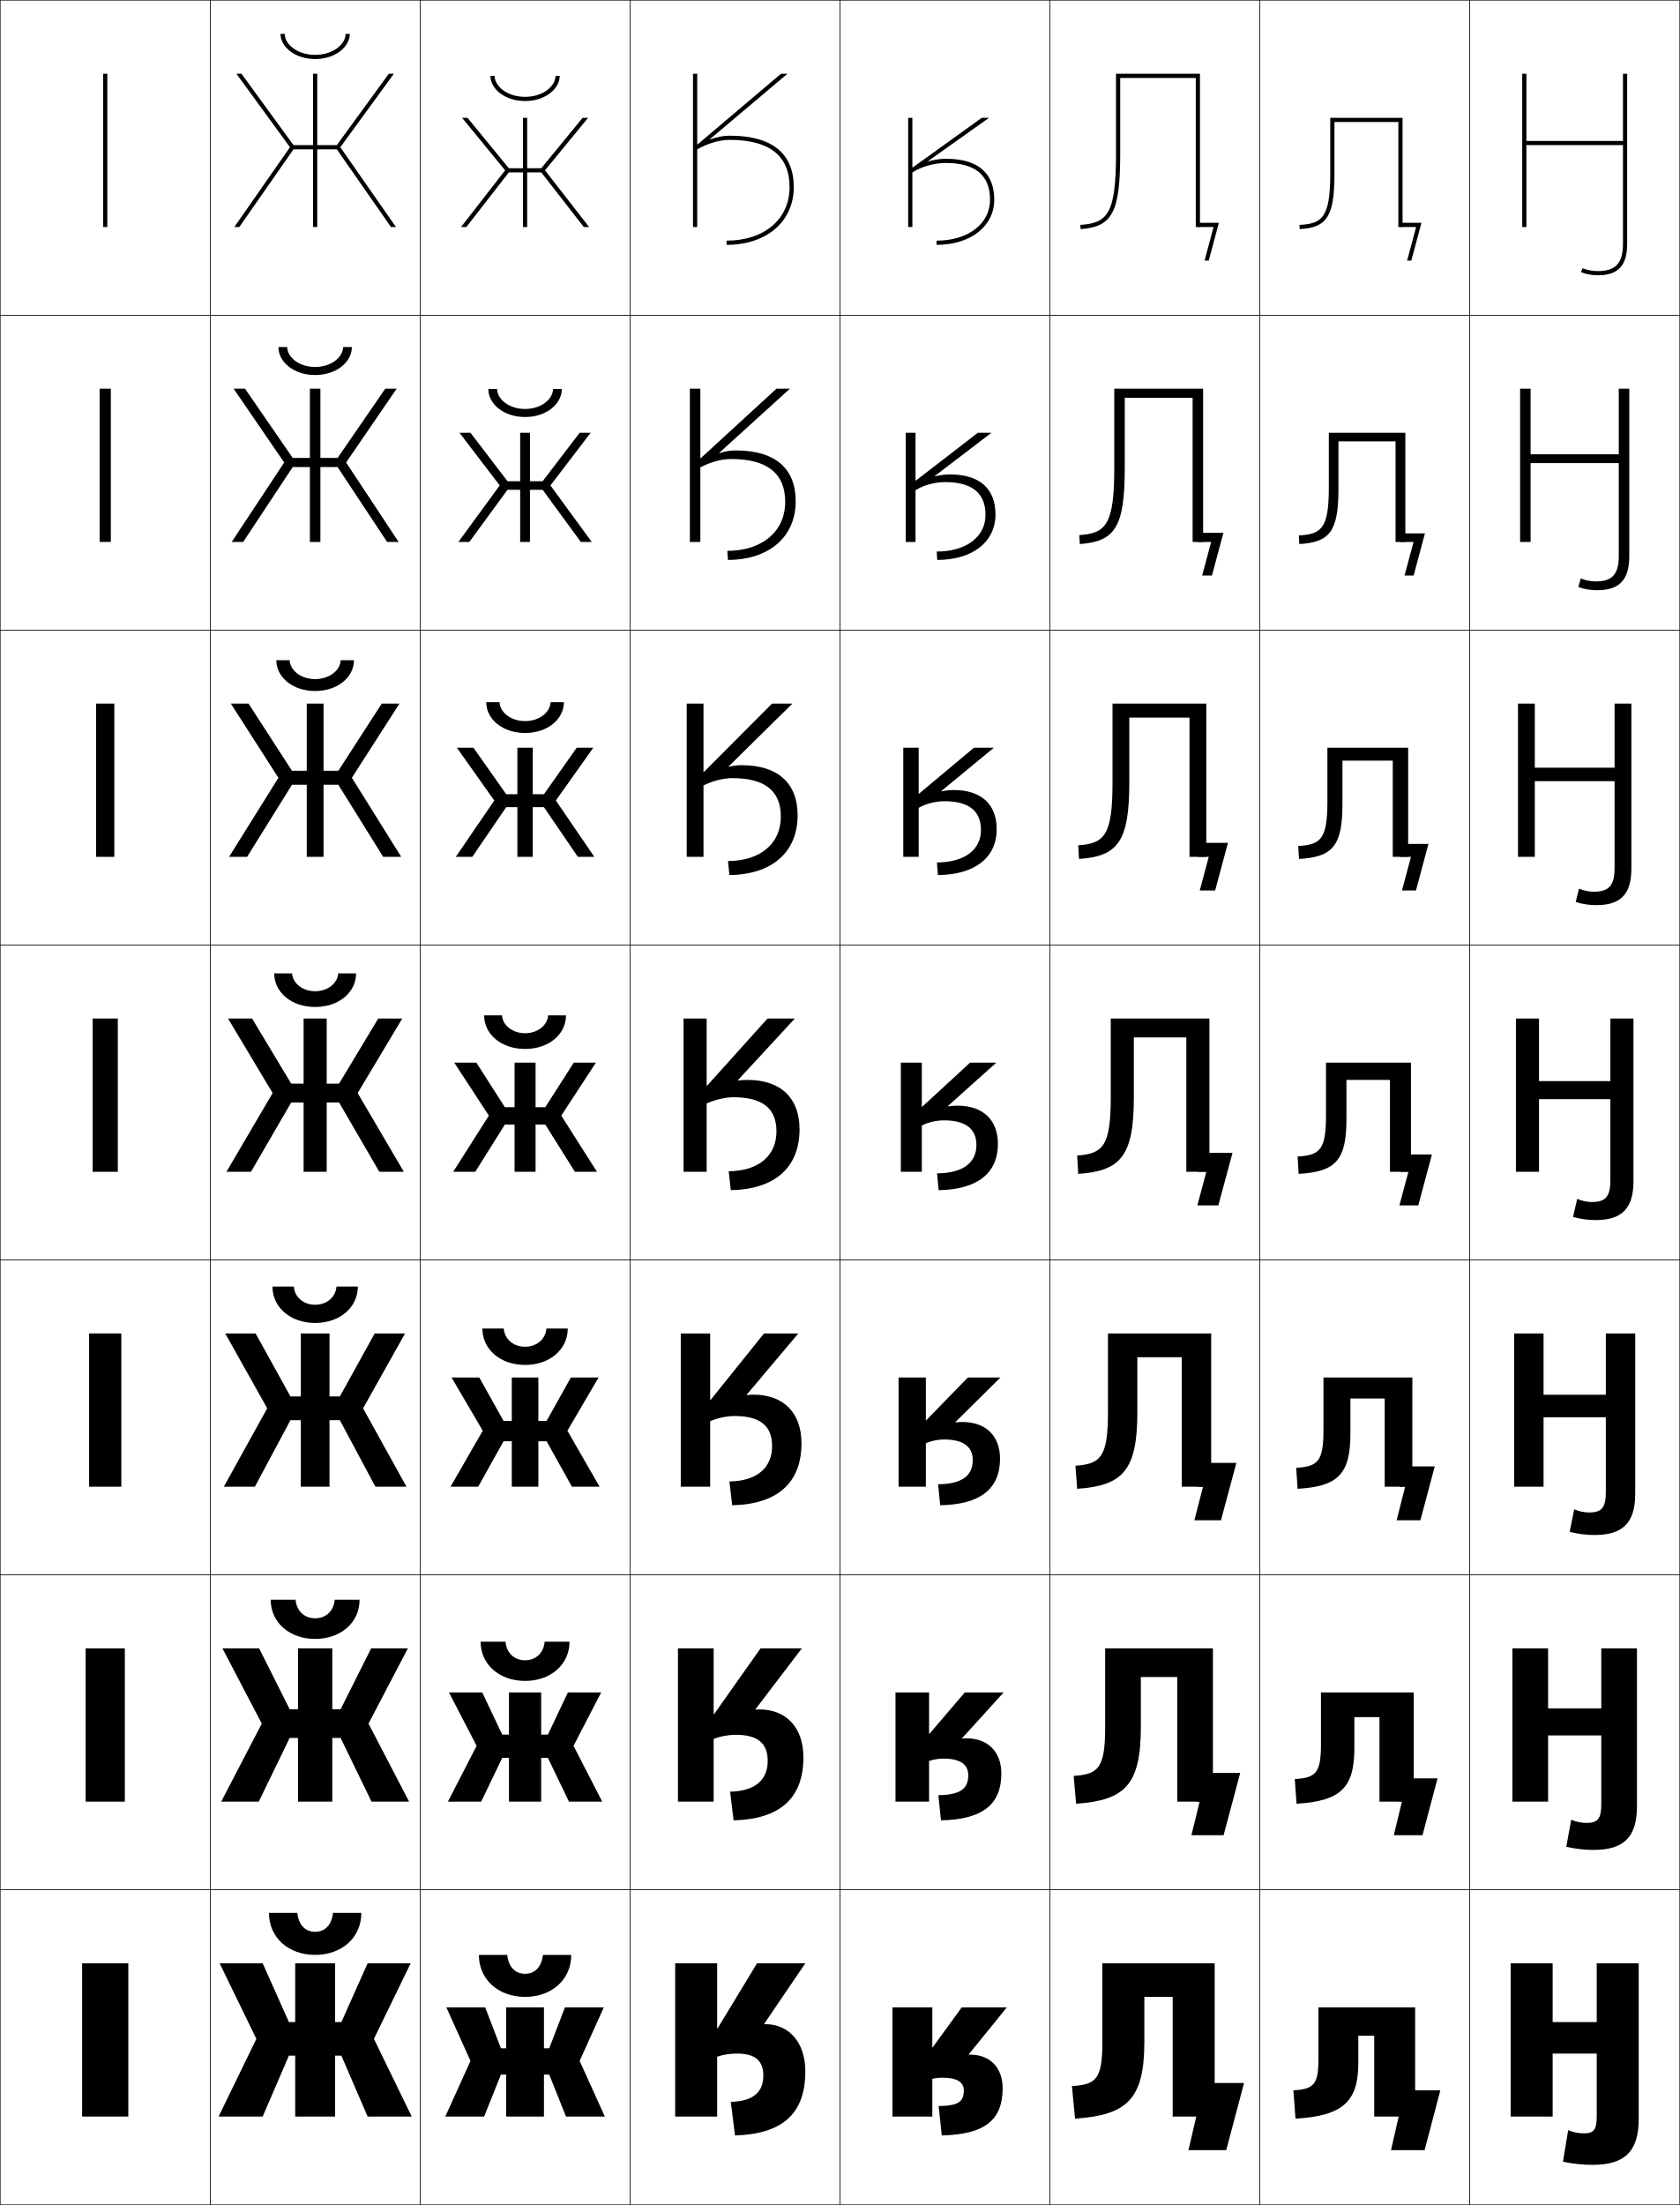
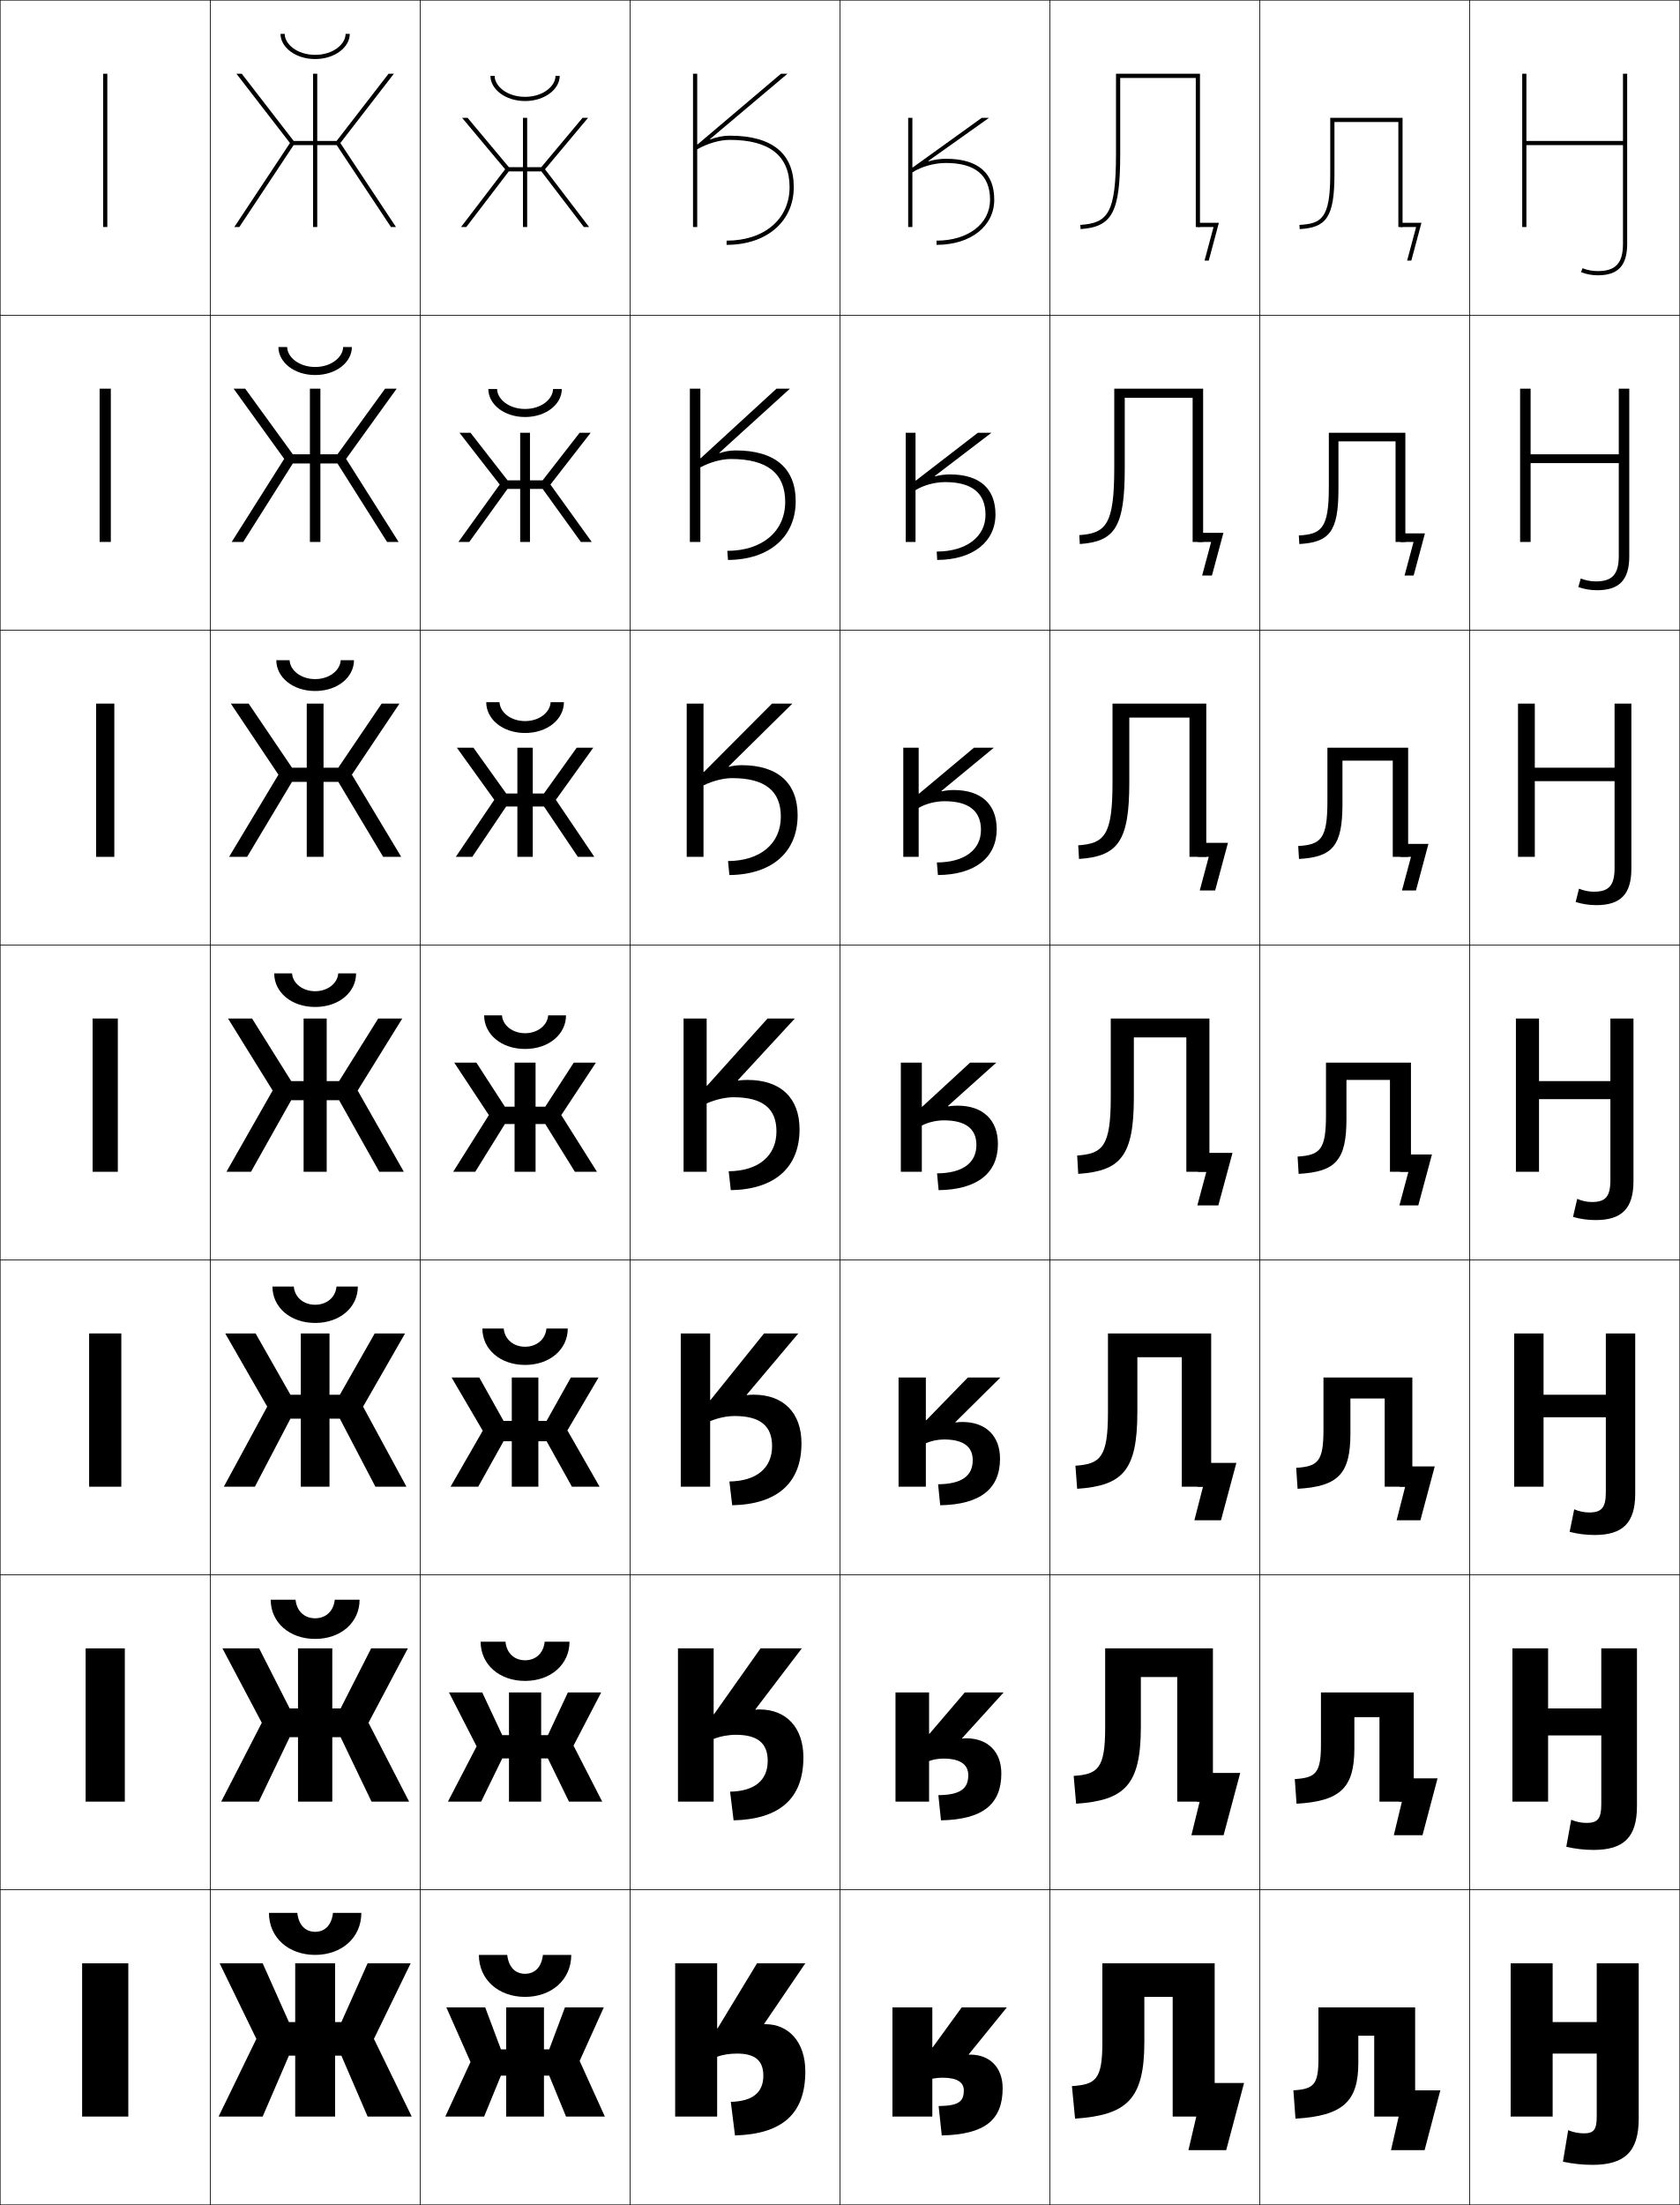
<svg xmlns="http://www.w3.org/2000/svg" width="800.25" height="1050.25" viewBox="0 0 800.25 1050.25" overflow="visible" enable-background="new 0 0 800.25 1050.25" xml:space="preserve">
  <g id="レイヤー1">
    <g>
      <rect x="0.125" y="0.125" fill="none" stroke="#000000" stroke-width="0.25" width="100" height="150" />
      <rect x="0.125" y="150.125" fill="none" stroke="#000000" stroke-width="0.25" width="100" height="150" />
      <rect x="0.125" y="300.125" fill="none" stroke="#000000" stroke-width="0.25" width="100" height="150" />
      <rect x="0.125" y="450.125" fill="none" stroke="#000000" stroke-width="0.25" width="100" height="150" />
      <rect x="0.125" y="600.125" fill="none" stroke="#000000" stroke-width="0.25" width="100" height="150" />
      <rect x="0.125" y="750.125" fill="none" stroke="#000000" stroke-width="0.25" width="100" height="150" />
      <rect x="0.125" y="900.125" fill="none" stroke="#000000" stroke-width="0.25" width="100" height="150" />
      <rect x="100.125" y="0.125" fill="none" stroke="#000000" stroke-width="0.25" width="100" height="150" />
      <rect x="100.125" y="150.125" fill="none" stroke="#000000" stroke-width="0.25" width="100" height="150" />
      <rect x="100.125" y="300.125" fill="none" stroke="#000000" stroke-width="0.25" width="100" height="150" />
      <rect x="100.125" y="450.125" fill="none" stroke="#000000" stroke-width="0.25" width="100" height="150" />
      <rect x="100.125" y="600.125" fill="none" stroke="#000000" stroke-width="0.25" width="100" height="150" />
      <rect x="100.125" y="750.125" fill="none" stroke="#000000" stroke-width="0.25" width="100" height="150" />
      <rect x="100.125" y="900.125" fill="none" stroke="#000000" stroke-width="0.25" width="100" height="150" />
      <rect x="200.125" y="0.125" fill="none" stroke="#000000" stroke-width="0.25" width="100" height="150" />
      <rect x="200.125" y="150.125" fill="none" stroke="#000000" stroke-width="0.25" width="100" height="150" />
      <rect x="200.125" y="300.125" fill="none" stroke="#000000" stroke-width="0.25" width="100" height="150" />
      <rect x="200.125" y="450.125" fill="none" stroke="#000000" stroke-width="0.25" width="100" height="150" />
      <rect x="200.125" y="600.125" fill="none" stroke="#000000" stroke-width="0.25" width="100" height="150" />
      <rect x="200.125" y="750.125" fill="none" stroke="#000000" stroke-width="0.25" width="100" height="150" />
      <rect x="200.125" y="900.125" fill="none" stroke="#000000" stroke-width="0.25" width="100" height="150" />
      <rect x="300.125" y="0.125" fill="none" stroke="#000000" stroke-width="0.25" width="100" height="150" />
      <rect x="300.125" y="150.125" fill="none" stroke="#000000" stroke-width="0.25" width="100" height="150" />
      <rect x="300.125" y="300.125" fill="none" stroke="#000000" stroke-width="0.25" width="100" height="150" />
      <rect x="300.125" y="450.125" fill="none" stroke="#000000" stroke-width="0.25" width="100" height="150" />
      <rect x="300.125" y="600.125" fill="none" stroke="#000000" stroke-width="0.25" width="100" height="150" />
      <rect x="300.125" y="750.125" fill="none" stroke="#000000" stroke-width="0.25" width="100" height="150" />
      <rect x="300.125" y="900.125" fill="none" stroke="#000000" stroke-width="0.25" width="100" height="150" />
      <rect x="400.125" y="0.125" fill="none" stroke="#000000" stroke-width="0.25" width="100" height="150" />
      <rect x="400.125" y="150.125" fill="none" stroke="#000000" stroke-width="0.25" width="100" height="150" />
      <rect x="400.125" y="300.125" fill="none" stroke="#000000" stroke-width="0.25" width="100" height="150" />
      <rect x="400.125" y="450.125" fill="none" stroke="#000000" stroke-width="0.25" width="100" height="150" />
      <rect x="400.125" y="600.125" fill="none" stroke="#000000" stroke-width="0.25" width="100" height="150" />
      <rect x="400.125" y="750.125" fill="none" stroke="#000000" stroke-width="0.25" width="100" height="150" />
      <rect x="400.125" y="900.125" fill="none" stroke="#000000" stroke-width="0.25" width="100" height="150" />
      <rect x="500.125" y="0.125" fill="none" stroke="#000000" stroke-width="0.25" width="100" height="150" />
      <rect x="500.125" y="150.125" fill="none" stroke="#000000" stroke-width="0.25" width="100" height="150" />
      <rect x="500.125" y="300.125" fill="none" stroke="#000000" stroke-width="0.25" width="100" height="150" />
      <rect x="500.125" y="450.125" fill="none" stroke="#000000" stroke-width="0.25" width="100" height="150" />
      <rect x="500.125" y="600.125" fill="none" stroke="#000000" stroke-width="0.25" width="100" height="150" />
      <rect x="500.125" y="750.125" fill="none" stroke="#000000" stroke-width="0.25" width="100" height="150" />
      <rect x="500.125" y="900.125" fill="none" stroke="#000000" stroke-width="0.25" width="100" height="150" />
      <rect x="600.125" y="0.125" fill="none" stroke="#000000" stroke-width="0.25" width="100" height="150" />
      <rect x="600.125" y="150.125" fill="none" stroke="#000000" stroke-width="0.25" width="100" height="150" />
      <rect x="600.125" y="300.125" fill="none" stroke="#000000" stroke-width="0.25" width="100" height="150" />
      <rect x="600.125" y="450.125" fill="none" stroke="#000000" stroke-width="0.25" width="100" height="150" />
      <rect x="600.125" y="600.125" fill="none" stroke="#000000" stroke-width="0.25" width="100" height="150" />
      <rect x="600.125" y="750.125" fill="none" stroke="#000000" stroke-width="0.25" width="100" height="150" />
      <rect x="600.125" y="900.125" fill="none" stroke="#000000" stroke-width="0.25" width="100" height="150" />
      <rect x="700.125" y="0.125" fill="none" stroke="#000000" stroke-width="0.25" width="100" height="150" />
      <rect x="700.125" y="150.125" fill="none" stroke="#000000" stroke-width="0.25" width="100" height="150" />
      <rect x="700.125" y="300.125" fill="none" stroke="#000000" stroke-width="0.25" width="100" height="150" />
      <rect x="700.125" y="450.125" fill="none" stroke="#000000" stroke-width="0.25" width="100" height="150" />
      <rect x="700.125" y="600.125" fill="none" stroke="#000000" stroke-width="0.25" width="100" height="150" />
      <rect x="700.125" y="750.125" fill="none" stroke="#000000" stroke-width="0.25" width="100" height="150" />
      <rect x="700.125" y="900.125" fill="none" stroke="#000000" stroke-width="0.25" width="100" height="150" />
    </g>
    <g>
      <rect x="39.125" y="935.125" width="22" height="73" />
      <rect x="40.792" y="785.124" width="18.667" height="73.001" />
      <rect x="42.458" y="635.124" width="15.333" height="73.001" />
      <rect x="44.125" y="485.124" width="12" height="73.001" />
      <rect x="45.791" y="335.124" width="8.667" height="73" />
      <rect x="47.458" y="185.124" width="5.333" height="73" />
      <rect x="49.125" y="35.124" width="2" height="73" />
    </g>
    <g>
      <path d="M773.125,116.125c0,9.234-3.477,13-12,13c-2.488,0-5.065-0.482-7.259-1.357L753.125,129.625      c2.427,0.969,5.263,1.5,8,1.5c9.683,0,14-4.625,14-15v-81h-2v32h-46v-32h-2v73h2v-39h46V116.125z" />
      <path d="M729.125,185.125h-5v73h5v-37.534h42v44.201c0,8.771-3.096,12.133-10.934,12.133      c-2.431,0-4.958-0.493-7.172-1.405L751.858,279.625c2.808,0.983,5.87,1.5,8.933,1.5      c10.532,0,15.334-4.855,15.334-16.167v-79.833h-5v31.267h-42V185.125z" />
      <path d="M731.125,335.125h-8v73h8v-36.068h38v41.401c0,8.307-2.714,11.267-9.866,11.267      c-2.373,0-4.851-0.503-7.087-1.452L750.591,429.625c3.189,0.998,6.479,1.5,9.867,1.5      c11.382,0,16.667-5.085,16.667-17.333V335.125h-8v30.533h-38V335.125z" />
      <path d="M778.125,485.125h-11v29.799h-34V485.125h-11v73h11v-34.602h34V562.125      c0,7.844-2.333,10.4-8.8,10.4c-2.314,0-4.742-0.514-7-1.5L749.324,579.625      c3.57,1.012,7.086,1.5,10.801,1.5c12.23,0,18-5.314,18-18.5V485.125z" />
      <path d="M735.291,635.125h-14v73h14v-33.067h29.667v35.734c0,7.342-2.05,9.6-7.899,9.6      c-2.385,0-4.859-0.515-7.167-1.5L747.725,729.625c3.949,1.01,7.859,1.5,11.9,1.5      c13.269,0,19.333-5.652,19.333-19.667V635.125h-14v29.199h-29.667V635.125z" />
      <path d="M737.458,785.125h-17v73h17v-31.534h25.334v32.867c0,6.842-1.768,8.801-7,8.801      c-2.455,0-4.977-0.516-7.333-1.5L746.125,879.625c4.329,1.008,8.633,1.5,13,1.5      c14.308,0,20.667-5.99,20.667-20.833V785.125h-17v28.6h-25.334V785.125z" />
      <path d="M780.625,935.125h-20v28h-21v-28h-20v73h20v-30h21v30c0,6.34-1.484,8-6.1,8      c-2.525,0-5.094-0.516-7.5-1.5l-2.5,15c4.709,1.006,9.406,1.5,14.1,1.5      c15.346,0,22-6.328,22-22V935.125z" />
    </g>
    <g>
-       <g>
-         <polygon points="241.125,956.125 241.125,975.625 238.625,975.625 231.125,956.125 212.625,956.125 224.125,981.625        212.125,1008.125 230.625,1008.125 238.625,988.125 241.125,988.125 241.125,1008.125 259.125,1008.125 259.125,988.125        261.625,988.125 269.625,1008.125 288.125,1008.125 276.125,981.625 287.625,956.125 269.125,956.125 261.625,975.625        259.125,975.625 259.125,956.125 " />
-         <path d="M228.125,931.125h13.5c0.683,6.039,4.014,9,8.5,9s7.817-2.961,8.5-9h13.5       c0,11.83-9.387,20-22,20S228.125,942.955,228.125,931.125z" />
-       </g>
-       <g>
-         <polygon points="242.458,806.125 242.458,826.208 239.252,826.208 229.723,806.125        213.875,806.125 227.041,831.541 213.375,858.125 229.214,858.125 239.251,837.292        242.458,837.292 242.458,858.125 257.792,858.125 257.792,837.292 260.999,837.292        271.036,858.125 286.875,858.125 273.208,831.541 286.375,806.125 270.527,806.125        260.997,826.208 257.792,826.208 257.792,806.125 " />
-         <path d="M228.958,781.958h11.833c0.562,5.614,4.364,8.834,9.333,8.834       c4.969,0,8.771-3.22,9.333-8.834h11.833c0,10.854-8.947,18.667-21.167,18.667       S228.958,792.812,228.958,781.958z" />
-       </g>
-       <g>
-         <polygon points="243.792,656.125 243.792,676.792 239.88,676.792 228.32,656.125 215.125,656.125        229.958,681.458 214.625,708.125 227.803,708.125 239.877,686.458 243.792,686.458        243.792,708.125 256.458,708.125 256.458,686.458 260.373,686.458 272.447,708.125        285.625,708.125 270.292,681.458 285.125,656.125 271.93,656.125 260.37,676.792        256.458,676.792 256.458,656.125 " />
-         <path d="M229.792,632.792h10.167c0.442,5.189,4.715,8.666,10.167,8.666       s9.725-3.477,10.167-8.666h10.167c0,9.877-8.507,17.333-20.333,17.333       C238.299,650.125,229.792,642.669,229.792,632.792z" />
-       </g>
-       <g>
-         <polygon points="245.125,506.125 245.125,527.375 240.508,527.375 226.918,506.125 216.375,506.125 232.875,531.375        215.875,558.125 226.393,558.125 240.503,535.625 245.125,535.625 245.125,558.125 255.125,558.125 255.125,535.625        259.747,535.625 273.857,558.125 284.375,558.125 267.375,531.375 283.875,506.125 273.332,506.125        259.742,527.375 255.125,527.375 255.125,506.125 " />
-         <path d="M230.625,483.625h8.5c0.321,4.766,5.065,8.5,11,8.5s10.679-3.734,11-8.5h8.5       c0,8.9-8.067,16-19.5,16S230.625,492.525,230.625,483.625z" />
-       </g>
-       <g>
-         <polygon points="246.458,356.125 246.458,378.291 241.135,378.291 225.516,356.125        217.625,356.125 235.458,381.292 217.125,408.125 224.981,408.125 241.129,384.458        246.458,384.458 246.458,408.125 253.792,408.125 253.792,384.458 259.121,384.458        275.269,408.125 283.125,408.125 264.792,381.292 282.625,356.125 274.733,356.125        259.114,378.291 253.792,378.291 253.792,356.125 " />
-         <path d="M231.625,334.458h6.333c0.214,4.787,5.319,9,12.167,9s11.953-4.213,12.167-9       h6.333c0,8.033-7.728,14.667-18.5,14.667       C239.353,349.125,231.625,342.491,231.625,334.458z" />
-       </g>
-       <g>
-         <polygon points="247.792,206.125 247.792,229.208 241.764,229.208 224.114,206.125 218.875,206.125        238.042,231.208 218.375,258.125 223.57,258.125 241.755,233.292 247.792,233.292        247.792,258.125 252.458,258.125 252.458,233.292 258.495,233.292 276.68,258.125        281.875,258.125 262.208,231.208 281.375,206.125 276.136,206.125 258.486,229.208        252.458,229.208 252.458,206.125 " />
-         <path d="M232.625,185.292h4.167c0.107,4.809,5.573,9.5,13.333,9.5       c7.761,0,13.226-4.691,13.333-9.5H267.625c0,7.165-7.389,13.333-17.5,13.333       S232.625,192.457,232.625,185.292z" />
-       </g>
-       <g>
-         <polygon points="280.625,108.125 259.625,81.125 280.125,56.125 277.538,56.125 257.858,80.125 251.125,80.125        251.125,56.125 249.125,56.125 249.125,80.125 242.392,80.125 222.712,56.125 220.125,56.125 240.625,81.125        219.625,108.125 222.159,108.125 242.381,82.125 249.125,82.125 249.125,108.125 251.125,108.125 251.125,82.125        257.869,82.125 278.091,108.125 " />
-         <path d="M233.625,36.125h2c0,4.83,5.827,10,14.5,10s14.5-5.17,14.5-10h2c0,6.297-7.05,12-16.5,12       S233.625,42.422,233.625,36.125z" />
-       </g>
-     </g>
-     <g>
-       <g>
-         <polygon points="159.625,935.125 159.625,963.125 162.625,963.125 175.125,935.125 195.625,935.125 178.125,971.125        196.125,1008.125 175.125,1008.125 162.625,979.125 159.625,979.125 159.625,1008.125 140.625,1008.125 140.625,979.125        137.625,979.125 125.125,1008.125 104.125,1008.125 122.125,971.125 104.625,935.125 125.125,935.125 137.625,963.125        140.625,963.125 140.625,935.125 " />
-         <path d="M128.125,911.125h13.5c0.683,6.039,4.014,9,8.5,9s7.817-2.961,8.5-9h13.5       c0,11.83-9.387,20-22,20S128.125,922.955,128.125,911.125z" />
-       </g>
-       <g>
-         <polygon points="176.978,858.125 162.261,827.792 158.291,827.792 158.291,858.125        141.958,858.125 141.958,827.792 137.988,827.792 123.271,858.125 105.375,858.125        124.708,820.958 105.958,785.125 123.442,785.125 137.989,814.125 141.958,814.125        141.958,785.125 158.291,785.125 158.291,814.125 162.261,814.125 176.807,785.125 194.291,785.125        175.542,820.958 194.875,858.125 " />
-         <path d="M128.958,761.958h11.833c0.562,5.614,4.364,8.833,9.334,8.833       c4.969,0,8.771-3.219,9.333-8.833h11.833c0,10.854-8.947,18.667-21.167,18.667       C137.905,780.625,128.958,772.812,128.958,761.958z" />
-       </g>
-       <g>
-         <polygon points="178.832,708.125 161.898,676.458 156.958,676.458 156.958,708.125        143.292,708.125 143.292,676.458 138.352,676.458 121.418,708.125 106.625,708.125        127.292,670.792 107.292,635.125 121.761,635.125 138.353,665.125 143.292,665.125        143.292,635.125 156.958,635.125 156.958,665.125 161.897,665.125 178.489,635.125 192.958,635.125        172.958,670.792 193.625,708.125 " />
-         <path d="M129.792,612.792h10.167c0.441,5.189,4.715,8.666,10.167,8.666       s9.725-3.477,10.167-8.666h10.167c0,9.877-8.507,17.333-20.333,17.333       S129.792,622.669,129.792,612.792z" />
-       </g>
-       <g>
-         <polygon points="180.686,558.125 161.534,525.125 155.625,525.125 155.625,558.125 144.625,558.125 144.625,525.125        138.716,525.125 119.564,558.125 107.875,558.125 129.875,520.625 108.625,485.125 120.079,485.125        138.717,516.125 144.625,516.125 144.625,485.125 155.625,485.125 155.625,516.125 161.533,516.125        180.171,485.125 191.625,485.125 170.375,520.625 192.375,558.125 " />
-         <path d="M130.625,463.625h8.5c0.321,4.766,5.065,8.5,11,8.5s10.679-3.734,11-8.5h8.5       c0,8.9-8.067,16-19.5,16S130.625,472.525,130.625,463.625z" />
-       </g>
-       <g>
-         <polygon points="182.539,408.125 161.17,373.791 154.125,373.791 154.125,408.125        146.125,408.125 146.125,373.791 139.079,373.791 117.711,408.125 109.125,408.125        132.625,370.458 109.958,335.125 118.397,335.125 139.08,367.125 146.125,367.125        146.125,335.125 154.125,335.125 154.125,367.125 161.169,367.125 181.853,335.125        190.292,335.125 167.625,370.458 191.125,408.125 " />
-         <path d="M131.625,314.458h6.333c0.214,4.787,5.319,9,12.167,9       c6.847,0,11.952-4.213,12.166-9H168.625c0,8.032-7.728,14.667-18.5,14.667       C139.353,329.125,131.625,322.49,131.625,314.458z" />
-       </g>
-       <g>
-         <polygon points="184.392,258.125 160.807,222.458 152.625,222.458 152.625,258.125 147.625,258.125        147.625,222.458 139.443,222.458 115.858,258.125 110.375,258.125 135.375,220.292 111.292,185.125        116.715,185.125 139.444,218.125 147.625,218.125 147.625,185.125 152.625,185.125 152.625,218.125        160.806,218.125 183.535,185.125 188.958,185.125 164.875,220.292 189.875,258.125 " />
-         <path d="M132.625,165.292h4.167c0.107,4.809,5.573,9.5,13.333,9.5       s13.227-4.692,13.333-9.5H167.625c0,7.165-7.389,13.333-17.5,13.333       C140.014,178.625,132.625,172.457,132.625,165.292z" />
-       </g>
-       <g>
-         <polygon points="186.245,108.125 160.443,71.125 151.125,71.125 151.125,108.125 149.125,108.125 149.125,71.125        139.807,71.125 114.005,108.125 111.625,108.125 138.125,70.125 112.625,35.125 115.033,35.125        139.808,69.125 149.125,69.125 149.125,35.125 151.125,35.125 151.125,69.125 160.442,69.125 185.217,35.125        187.625,35.125 162.125,70.125 188.625,108.125 " />
-         <path d="M133.625,16.125h2c0,4.83,5.827,10,14.5,10s14.5-5.17,14.5-10h2c0,6.297-7.05,12-16.5,12       S133.625,22.422,133.625,16.125z" />
-       </g>
-     </g>
-     <g>
      <path d="M363.999,964.011L383.625,935.125h-23l-18.8,31H341.625v-31h-20v73h20v-28.5      c2.501-0.938,6.001-1.5,9.5-1.5c8.562,0,12.5,3.359,12.5,10.5c0,7.993-5,12.229-15.5,12.5l2,16      c22.732-0.678,33.5-10.453,33.5-30.5c0-14.123-8.039-22.5-19-22.5      c-0.17,0-0.334,0.014-0.498,0.039L363.999,964.011z" />
      <path d="M359.838,814.171L381.958,785.125h-19.667l-22.133,31.333h-0.2V785.125h-17v73h17      v-29.857c3.115-1.258,7.027-1.977,10.583-1.977      c10.392,0,15.167,4.055,15.167,12.417c0,9.203-6.176,14.44-17.917,14.667      l1.667,13.666c22.138-0.564,33.25-10.577,33.25-29.999      c0-14.376-8.341-22.834-20.916-22.834c-0.626,0-1.238,0.038-1.835,0.123      L359.838,814.171z" />
      <path d="M355.678,664.332L380.292,635.125h-16.334l-25.466,31.667h-0.2V635.125h-14v73.001      h14v-31.215c3.73-1.578,8.055-2.453,11.667-2.453      c12.222,0,17.833,4.749,17.833,14.334c0,10.413-7.353,16.652-20.333,16.833      l1.333,11.333c21.543-0.451,33-10.702,33-29.5      c0-14.628-8.643-23.166-22.834-23.166c-1.081,0-2.143,0.062-3.171,0.207      L355.678,664.332z" />
      <path d="M356.125,514.375c-1.537,0-3.047,0.086-4.508,0.291l-0.101-0.174L378.625,485.125h-13      l-28.8,32H336.625v-32h-11v73.001h11v-32.571c4.344-1.898,9.081-2.93,12.75-2.93      c14.053,0,20.5,5.443,20.5,16.25c0,11.623-8.528,18.865-22.75,19l1,9      c20.948-0.338,32.75-10.827,32.75-29C380.875,522.994,371.932,514.375,356.125,514.375z" />
      <path d="M353.291,364.458c-2.01,0-4.081,0.251-6.108,0.795l-0.101-0.174      l30.376-29.955h-9.7l-32.433,32.55h-0.201v-32.55H327.125v73.001h8v-34.048      c4.519-2.189,9.593-3.453,13.667-3.453c15.673,0,23.167,6.152,23.167,18.333      c0,12.833-9.704,21.077-25.167,21.167l0.667,6.667      c20.354-0.225,32.5-10.952,32.5-28.5      C379.958,373.158,370.714,364.458,353.291,364.458z" />
      <path d="M350.458,214.542c-2.483,0-5.115,0.417-7.71,1.3l-0.101-0.174      L376.292,185.125h-6.4l-36.066,33.099H333.625V185.125h-5v73h5v-35.524      c4.694-2.48,10.104-3.977,14.583-3.977c17.292,0,25.833,6.861,25.833,20.417      c0,14.042-10.881,23.288-27.583,23.333l0.333,4.333c19.759-0.113,32.25-11.077,32.25-28      C379.042,223.322,369.495,214.542,350.458,214.542z" />
      <path d="M347.625,66.625c18.911,0,28.5,7.57,28.5,22.5c0,15.253-12.057,25.5-30,25.5v2      c19.164,0,32-11.201,32-27.5c0-15.639-9.848-24.5-30.5-24.5      c-2.956,0-6.148,0.582-9.311,1.805l-0.1-0.174L375.125,35.125h-3.1l-39.7,33.648      H332.125V35.125h-2v73h2v-37C336.994,68.354,342.741,66.625,347.625,66.625z" />
    </g>
    <g>
      <path d="M461.44,978.543L479.625,956.125h-21.5l-13.8,19H444.125v-19h-19v52h19v-18      c1.492-0.332,3.29-0.5,5-0.5c6.854,0,10,2.225,10,6c0,5.406-2.443,7.358-12,7.5l1.5,14      c20.51-0.49,29-7.297,29-22.5c0-9.709-5.957-16-15.5-16c-0.191,0-0.361,0.016-0.531,0.047      L461.44,978.543z" />
      <path d="M458.273,827.957L478.083,806.125h-18.5l-16.8,19.666h-0.2V806.125h-16v52h16v-19.334      c1.955-0.738,4.475-1.166,6.833-1.166c8.034,0,11.834,2.835,11.834,7.917      c0,6.418-3.784,9.382-14.25,9.5l1.25,11.999c19.836-0.408,28.75-7.589,28.75-22.333      c0-10.263-6.332-16.75-16.75-16.75c-0.62,0-1.234,0.05-1.842,0.144L458.273,827.957z" />
      <path d="M455.106,677.372L476.542,656.125h-15.5l-19.8,20.333h-0.2V656.125h-13v52h13v-20.667      c2.417-1.146,5.659-1.833,8.666-1.833c9.215,0,13.667,3.446,13.667,9.833      c0,7.432-5.124,11.406-16.5,11.5l1,10c19.163-0.326,28.5-7.882,28.5-22.166      c0-10.816-6.706-17.5-18-17.5c-1.048,0-2.106,0.084-3.151,0.239L455.106,677.372z" />
      <path d="M451.564,526.787L474.625,506.125h-12.5l-22.8,21H439.125v-21h-10v52h10v-22      c2.88-1.553,6.844-2.5,10.5-2.5c10.395,0,15.5,4.057,15.5,11.75      c0,8.443-6.465,13.43-18.75,13.5l0.75,8c18.49-0.244,28.25-8.175,28.25-22      c0-11.369-7.081-18.25-19.25-18.25c-1.476,0-2.979,0.119-4.461,0.336L451.564,526.787z" />
      <path d="M448.446,376.745l25.012-20.62h-9.486l-26.146,21.873H437.625v-21.873h-7.333v52      H437.625v-23.333c3.342-1.96,8.027-3.167,12.333-3.167      c11.574,0,17.334,4.667,17.334,13.666c0,9.457-7.806,15.453-21,15.5l0.5,6      c17.816-0.163,27.999-8.467,27.999-21.833c0-11.729-7.196-18.667-20.499-18.667      c-1.903,0-3.857,0.224-5.757,0.632L448.446,376.745z" />
      <path d="M445.328,226.703L472.292,206.125h-6.474l-29.493,22.746H436.125V206.125h-4.667v52H436.125      v-24.667c3.805-2.368,9.212-3.833,14.167-3.833      c12.754,0,19.166,5.278,19.166,15.583c0,10.469-9.146,17.477-23.25,17.5l0.25,4      c17.144-0.082,27.75-8.76,27.75-21.667c0-12.088-7.312-19.083-21.75-19.083      c-2.329,0-4.735,0.329-7.051,0.928L445.328,226.703z" />
      <path d="M442.21,76.66L471.125,56.125h-3.46l-32.84,23.619H434.625V56.125h-2v52h2v-26      c4.268-2.775,10.396-4.5,16-4.5c13.935,0,21,5.889,21,17.5c0,11.482-10.486,19.5-25.5,19.5v2      c16.47,0,27.5-9.053,27.5-21.5s-7.427-19.5-23-19.5c-2.756,0-5.613,0.434-8.347,1.224      L442.21,76.66z" />
    </g>
    <g>
      <g>
        <path d="M578.625,1008.125h-20v-57h-13.5v21.5c0,27.543-8.518,34.789-33,36.5l-1.5-15.5       c11.107-0.776,14.5-2.879,14.5-20.5v-38h53.5V1008.125z" />
        <polygon points="569.875,1008.125 566.125,1024.125 584.125,1024.125 592.625,992.125 573.625,992.125 569.875,1008.125 " />
      </g>
      <g>
        <path d="M577.791,858.125h-17v-59.334h-17.333V822.625c0,27.776-7.81,34.891-30.833,36.5       l-1.167-13.25c11.491-0.803,15-3.4,15-22.917V785.125h51.333V858.125z" />
        <polygon points="571.471,858.125 567.541,874.125 582.875,874.125 590.792,844.458 573.441,844.458        570.137,858.125 " />
      </g>
      <g>
        <path d="M576.958,708.125h-14v-61.667h-21.166V672.625c0,28.011-7.103,34.993-28.667,36.5       l-0.833-10.999c11.873-0.83,15.5-3.922,15.5-25.334V635.125h49.166V708.125z" />
        <polygon points="573.066,708.125 568.958,724.125 581.625,724.125 588.958,696.792 573.258,696.792        570.399,708.125 " />
      </g>
      <g>
        <path d="M576.125,558.125h-11v-64h-25v28.5c0,28.245-6.395,35.095-26.5,36.5l-0.5-8.748       c12.257-0.857,16-4.443,16-27.752v-37.5h47V558.125z" />
        <polygon points="573.074,549.125 570.662,558.125 574.662,558.125 570.375,574.125 580.375,574.125        587.125,549.125 " />
      </g>
      <g>
        <path d="M574.625,408.125h-8v-66.333h-28.667v31.002c0,28.12-5.497,35.041-23.953,36.332       L513.625,402.628c12.505-0.875,16.333-4.716,16.333-29.834v-37.669H574.625V408.125z" />
        <polygon points="572.258,401.458 570.649,408.125 575.805,408.125 571.518,424.125        578.851,424.125 584.958,401.458 " />
      </g>
      <g>
        <path d="M573.125,258.125h-5v-68.667h-32.333v33.504c0,27.996-4.6,34.987-21.407,36.163       L514.125,254.88c12.753-0.893,16.667-4.989,16.667-31.917V185.125H573.125V258.125z" />
        <polygon points="571.441,253.792 570.638,258.125 576.947,258.125 572.66,274.125 577.327,274.125        582.792,253.792 " />
      </g>
      <g>
        <path d="M571.625,108.125h-2v-71h-36v36.006c0,27.871-3.701,34.934-18.86,35.994L514.625,107.131       c13.001-0.91,17-5.261,17-34V35.125h40V108.125z" />
        <polygon points="570.625,106.125 570.625,108.125 578.09,108.125 573.803,124.125 575.803,124.125        580.625,106.125 " />
      </g>
    </g>
    <g>
      <g>
        <path d="M674.125,1008.125h-19.5v-38.5h-7.569v13c0,18.168-7.169,25.178-29.931,26.5l-1-13.5       c9.766-0.568,11.931-2.783,11.931-15v-24.5H674.125V1008.125z" />
        <polygon points="666.273,1008.125 662.625,1024.125 678.625,1024.125 686.125,995.625 669.125,995.625        666.273,1008.125 " />
      </g>
      <g>
        <path d="M673.458,858.125H657.125v-40.25h-11.954v14.833c0,18.682-6.447,25.19-27.546,26.417       l-0.834-11.75c10.16-0.591,12.463-3.04,12.463-16.583V806.125h44.204V858.125z" />
        <polygon points="667.819,858.125 663.958,874.125 677.625,874.125 684.791,847.042 669.124,847.042        666.486,858.125 " />
      </g>
      <g>
        <path d="M672.792,708.125H659.625v-42h-16.338v16.667c0,19.195-5.727,25.203-25.162,26.333       l-0.667-10c10.555-0.614,12.995-3.298,12.995-18.167V656.125h42.339V708.125z" />
        <polygon points="669.366,708.125 665.292,724.125 676.625,724.125 683.458,698.458 669.124,698.458        666.699,708.125 " />
      </g>
      <g>
        <path d="M672.125,558.125h-10v-43.75h-20.723v18.5c0,19.709-5.005,25.217-22.777,26.25l-0.5-8.25       c10.948-0.637,13.527-3.555,13.527-19.75v-25H672.125V558.125z" />
        <polygon points="669.123,549.875 666.912,558.125 670.912,558.125 666.625,574.125 675.625,574.125        682.125,549.875 " />
      </g>
      <g>
        <path d="M632.328,381.77v-25.646h38.464v52h-7.334v-45.833h-23.963v20.646       c0,20.03-4.682,25.256-20.704,26.188l-0.371-6.166       C629.193,402.333,632.328,399.605,632.328,381.77z" />
        <polygon points="668.457,401.958 666.982,408.125 672.138,408.125 667.851,424.125        674.518,424.125 680.458,401.958 " />
      </g>
      <g>
        <path d="M633.005,232.416V206.125h36.453v52h-4.666v-47.917h-27.204v22.791       c0,20.352-4.357,25.296-18.63,26.125l-0.244-4.081       C629.314,254.428,633.005,251.891,633.005,232.416z" />
        <polygon points="667.791,254.042 667.054,258.125 673.364,258.125 669.077,274.125 673.41,274.125        678.792,254.042 " />
      </g>
      <g>
        <path d="M633.681,83.062c0,21.114-4.246,23.461-14.672,24.067L619.125,109.125       c12.521-0.728,16.556-5.391,16.556-26.063V58.125H666.125v50h2v-52h-34.444V83.062z" />
        <polygon points="667.125,106.125 667.125,108.125 674.59,108.125 670.303,124.125 672.303,124.125        677.125,106.125 " />
      </g>
    </g>
+     <g>
+       <g>
+         <polygon points="159.625,935.125 159.625,963.125 162.625,963.125 175.125,935.125 195.625,935.125 178.125,971.125        196.125,1008.125 175.125,1008.125 162.625,979.125 159.625,979.125 159.625,1008.125 140.625,1008.125 140.625,979.125        137.625,979.125 125.125,1008.125 104.125,1008.125 122.125,971.125 104.625,935.125 125.125,935.125 137.625,963.125        140.625,963.125 140.625,935.125 " />
+         <path d="M128.125,911.125h13.5c0.683,6.039,4.014,9,8.5,9s7.817-2.961,8.5-9h13.5       c0,11.83-9.387,20-22,20S128.125,922.955,128.125,911.125z" />
+       </g>
+       <g>
+         <polygon points="176.978,858.125 162.261,827.425 158.291,827.425 158.291,858.125        141.958,858.125 141.958,827.425 137.988,827.425 123.271,858.125 105.375,858.125        124.708,820.558 105.958,785.125 123.442,785.125 137.989,813.725 141.958,813.725        141.958,785.125 158.291,785.125 158.291,813.725 162.261,813.725 176.807,785.125        194.291,785.125 175.542,820.558 194.875,858.125 " />
+         <path d="M128.958,761.958h11.833c0.562,5.614,4.364,8.833,9.334,8.833       c4.969,0,8.771-3.219,9.333-8.833h11.833c0,10.854-8.947,18.667-21.167,18.667       C137.905,780.625,128.958,772.812,128.958,761.958z" />
+       </g>
+       <g>
+         <polygon points="178.832,708.125 161.898,675.726 156.958,675.726 156.958,708.125        143.292,708.125 143.292,675.726 138.352,675.726 121.418,708.125 106.625,708.125        127.292,669.991 107.292,635.125 121.761,635.125 138.353,664.325 143.292,664.325        143.292,635.125 156.958,635.125 156.958,664.325 161.897,664.325 178.489,635.125        192.958,635.125 172.958,669.991 193.625,708.125 " />
+         <path d="M129.792,612.792h10.167c0.441,5.189,4.715,8.666,10.167,8.666       s9.725-3.477,10.167-8.666h10.167c0,9.877-8.507,17.333-20.333,17.333       S129.792,622.669,129.792,612.792z" />
+       </g>
+       <g>
+         <polygon points="180.686,558.125 161.534,524.025 155.625,524.025 155.625,558.125 144.625,558.125        144.625,524.025 138.716,524.025 119.564,558.125 107.875,558.125 129.875,519.424 108.625,485.125        120.079,485.125 138.717,514.926 144.625,514.926 144.625,485.125 155.625,485.125 155.625,514.926        161.533,514.926 180.171,485.125 191.625,485.125 170.375,519.424 192.375,558.125 " />
+         <path d="M130.625,463.625h8.5c0.321,4.766,5.065,8.5,11,8.5s10.679-3.734,11-8.5h8.5       c0,8.9-8.066,16-19.5,16C138.692,479.625,130.625,472.525,130.625,463.625z" />
+       </g>
+       <g>
+         <polygon points="146.125,408.125 146.125,372.392 139.098,372.392 117.718,408.125        109.125,408.125 132.625,368.99 109.958,335.125 118.441,335.125 139.108,365.659        146.125,365.659 146.125,335.125 154.125,335.125 154.125,365.659 161.141,365.659        181.809,335.125 190.292,335.125 167.625,368.99 191.125,408.125 182.532,408.125        161.151,372.392 154.125,372.392 154.125,408.125 " />
+         <path d="M131.625,314.458h6.333c0.214,4.787,5.319,9,12.167,9       c6.847,0,11.952-4.213,12.166-9H168.625c0,8.032-7.728,14.667-18.5,14.667       C139.353,329.125,131.625,322.49,131.625,314.458z" />
+       </g>
+       <g>
+         <polygon points="147.625,258.125 147.625,220.758 139.481,220.758 115.872,258.125 110.375,258.125        135.375,218.558 111.292,185.125 116.803,185.125 139.501,216.392 147.625,216.392 147.625,185.125        152.625,185.125 152.625,216.392 160.75,216.392 183.447,185.125 188.958,185.125 164.875,218.558        189.875,258.125 184.378,258.125 160.769,220.758 152.625,220.758 152.625,258.125 " />
+         <path d="M132.625,165.292h4.167c0.107,4.809,5.573,9.5,13.333,9.5       c7.761,0,13.227-4.692,13.333-9.5H167.625c0,7.165-7.389,13.333-17.5,13.333       C140.014,178.625,132.625,172.457,132.625,165.292z" />
+       </g>
+       <g>
+         <polygon points="149.125,108.125 149.125,69.125 139.863,69.125 114.025,108.125 111.625,108.125 138.125,68.125        112.625,35.125 115.165,35.125 139.893,67.125 149.125,67.125 149.125,35.125 151.125,35.125 151.125,67.125        160.357,67.125 185.085,35.125 187.625,35.125 162.125,68.125 188.625,108.125 186.225,108.125        160.387,69.125 151.125,69.125 151.125,108.125 " />
+         <path d="M133.625,16.125h2c0,4.83,5.827,10,14.5,10c8.674,0,14.5-5.17,14.5-10h2       c0,6.297-7.05,12-16.5,12S133.625,22.422,133.625,16.125z" />
+       </g>
+     </g>
+     <g>
+       <g>
+         <polygon points="241.125,956.125 241.125,976.125 238.625,976.125 231.125,956.125 212.625,956.125 224.125,982.125        212.125,1008.125 230.625,1008.125 238.625,988.625 241.125,988.625 241.125,1008.125 259.125,1008.125 259.125,988.625        261.625,988.625 269.625,1008.125 288.125,1008.125 276.125,981.625 287.625,956.125 269.125,956.125 261.625,976.125        259.125,976.125 259.125,956.125 " />
+         <path d="M228.125,931.125h13.5c0.683,6.039,4.014,9,8.5,9s7.817-2.961,8.5-9h13.5       c0,11.83-9.387,20-22,20S228.125,942.955,228.125,931.125z" />
+       </g>
+       <g>
+         <polygon points="242.458,806.125 242.458,826.458 239.252,826.458 229.723,806.125        213.875,806.125 227.041,831.792 213.375,858.125 229.214,858.125 239.251,837.541        242.458,837.541 242.458,858.125 257.792,858.125 257.792,837.541 260.999,837.541        271.036,858.125 286.875,858.125 273.208,831.458 286.375,806.125 270.527,806.125        260.997,826.458 257.792,826.458 257.792,806.125 " />
+         <path d="M228.958,781.958h11.833c0.562,5.614,4.364,8.834,9.333,8.834       c4.969,0,8.771-3.22,9.333-8.834h11.833c0,10.854-8.946,18.667-21.167,18.667       C237.905,800.625,228.958,792.812,228.958,781.958z" />
+       </g>
+       <g>
+         <polygon points="243.792,656.125 243.792,676.792 239.88,676.792 228.32,656.125 215.125,656.125        229.958,681.458 214.625,708.125 227.803,708.125 239.877,686.458 243.792,686.458        243.792,708.125 256.458,708.125 256.458,686.458 260.373,686.458 272.447,708.125        285.625,708.125 270.292,681.292 285.125,656.125 271.93,656.125 260.37,676.792        256.458,676.792 256.458,656.125 " />
+         <path d="M229.792,632.792h10.167c0.442,5.189,4.715,8.666,10.167,8.666       s9.725-3.477,10.167-8.666h10.167c0,9.877-8.507,17.333-20.333,17.333       C238.299,650.125,229.792,642.669,229.792,632.792z" />
+       </g>
+       <g>
+         <polygon points="245.125,506.125 245.125,527.125 240.508,527.125 226.918,506.125 216.375,506.125 232.875,531.125        215.875,558.125 226.393,558.125 240.503,535.375 245.125,535.375 245.125,558.125 255.125,558.125 255.125,535.375        259.747,535.375 273.857,558.125 284.375,558.125 267.375,531.125 283.875,506.125 273.332,506.125        259.742,527.125 255.125,527.125 255.125,506.125 " />
+         <path d="M230.625,483.625h8.5c0.321,4.766,5.065,8.5,11,8.5s10.679-3.734,11-8.5h8.5       c0,8.9-8.066,16-19.5,16C238.692,499.625,230.625,492.525,230.625,483.625z" />
+       </g>
+       <g>
+         <polygon points="246.458,408.125 246.458,384.125 241.125,384.125 224.973,408.125        217.125,408.125 235.458,380.958 217.625,356.125 225.527,356.125 241.141,377.958        246.458,377.958 246.458,356.125 253.792,356.125 253.792,377.958 259.108,377.958        274.723,356.125 282.625,356.125 264.792,380.958 283.125,408.125 275.276,408.125        259.124,384.125 253.792,384.125 253.792,408.125 " />
+         <path d="M231.625,334.458h6.333c0.214,4.787,5.319,9,12.167,9       c6.848,0,11.953-4.213,12.167-9h6.333c0,8.033-7.727,14.667-18.5,14.667       C239.353,349.125,231.625,342.491,231.625,334.458z" />
+       </g>
+       <g>
+         <polygon points="247.792,258.125 247.792,232.875 241.749,232.875 223.554,258.125 218.375,258.125        238.042,230.792 218.875,206.125 224.136,206.125 241.775,228.792 247.792,228.792        247.792,206.125 252.458,206.125 252.458,228.792 258.476,228.792 276.114,206.125        281.375,206.125 262.208,230.792 281.875,258.125 276.696,258.125 258.501,232.875 252.458,232.875        252.458,258.125 " />
+         <path d="M232.625,185.292h4.167c0.107,4.809,5.573,9.5,13.333,9.5       c7.761,0,13.226-4.691,13.333-9.5H267.625c0,7.165-7.389,13.333-17.5,13.333       S232.625,192.457,232.625,185.292z" />
+       </g>
+       <g>
+         <polygon points="249.125,108.125 249.125,81.625 242.371,81.625 222.135,108.125 219.625,108.125 240.625,80.625        220.125,56.125 222.745,56.125 242.408,79.625 249.125,79.625 249.125,56.125 251.125,56.125 251.125,79.625        257.842,79.625 277.505,56.125 280.125,56.125 259.625,80.625 280.625,108.125 278.115,108.125        257.879,81.625 251.125,81.625 251.125,108.125 " />
+         <path d="M233.625,36.125h2c0,4.83,5.827,10,14.5,10c8.674,0,14.5-5.17,14.5-10h2       c0,6.297-7.05,12-16.5,12S233.625,42.422,233.625,36.125z" />
+       </g>
+     </g>
  </g>
</svg>
